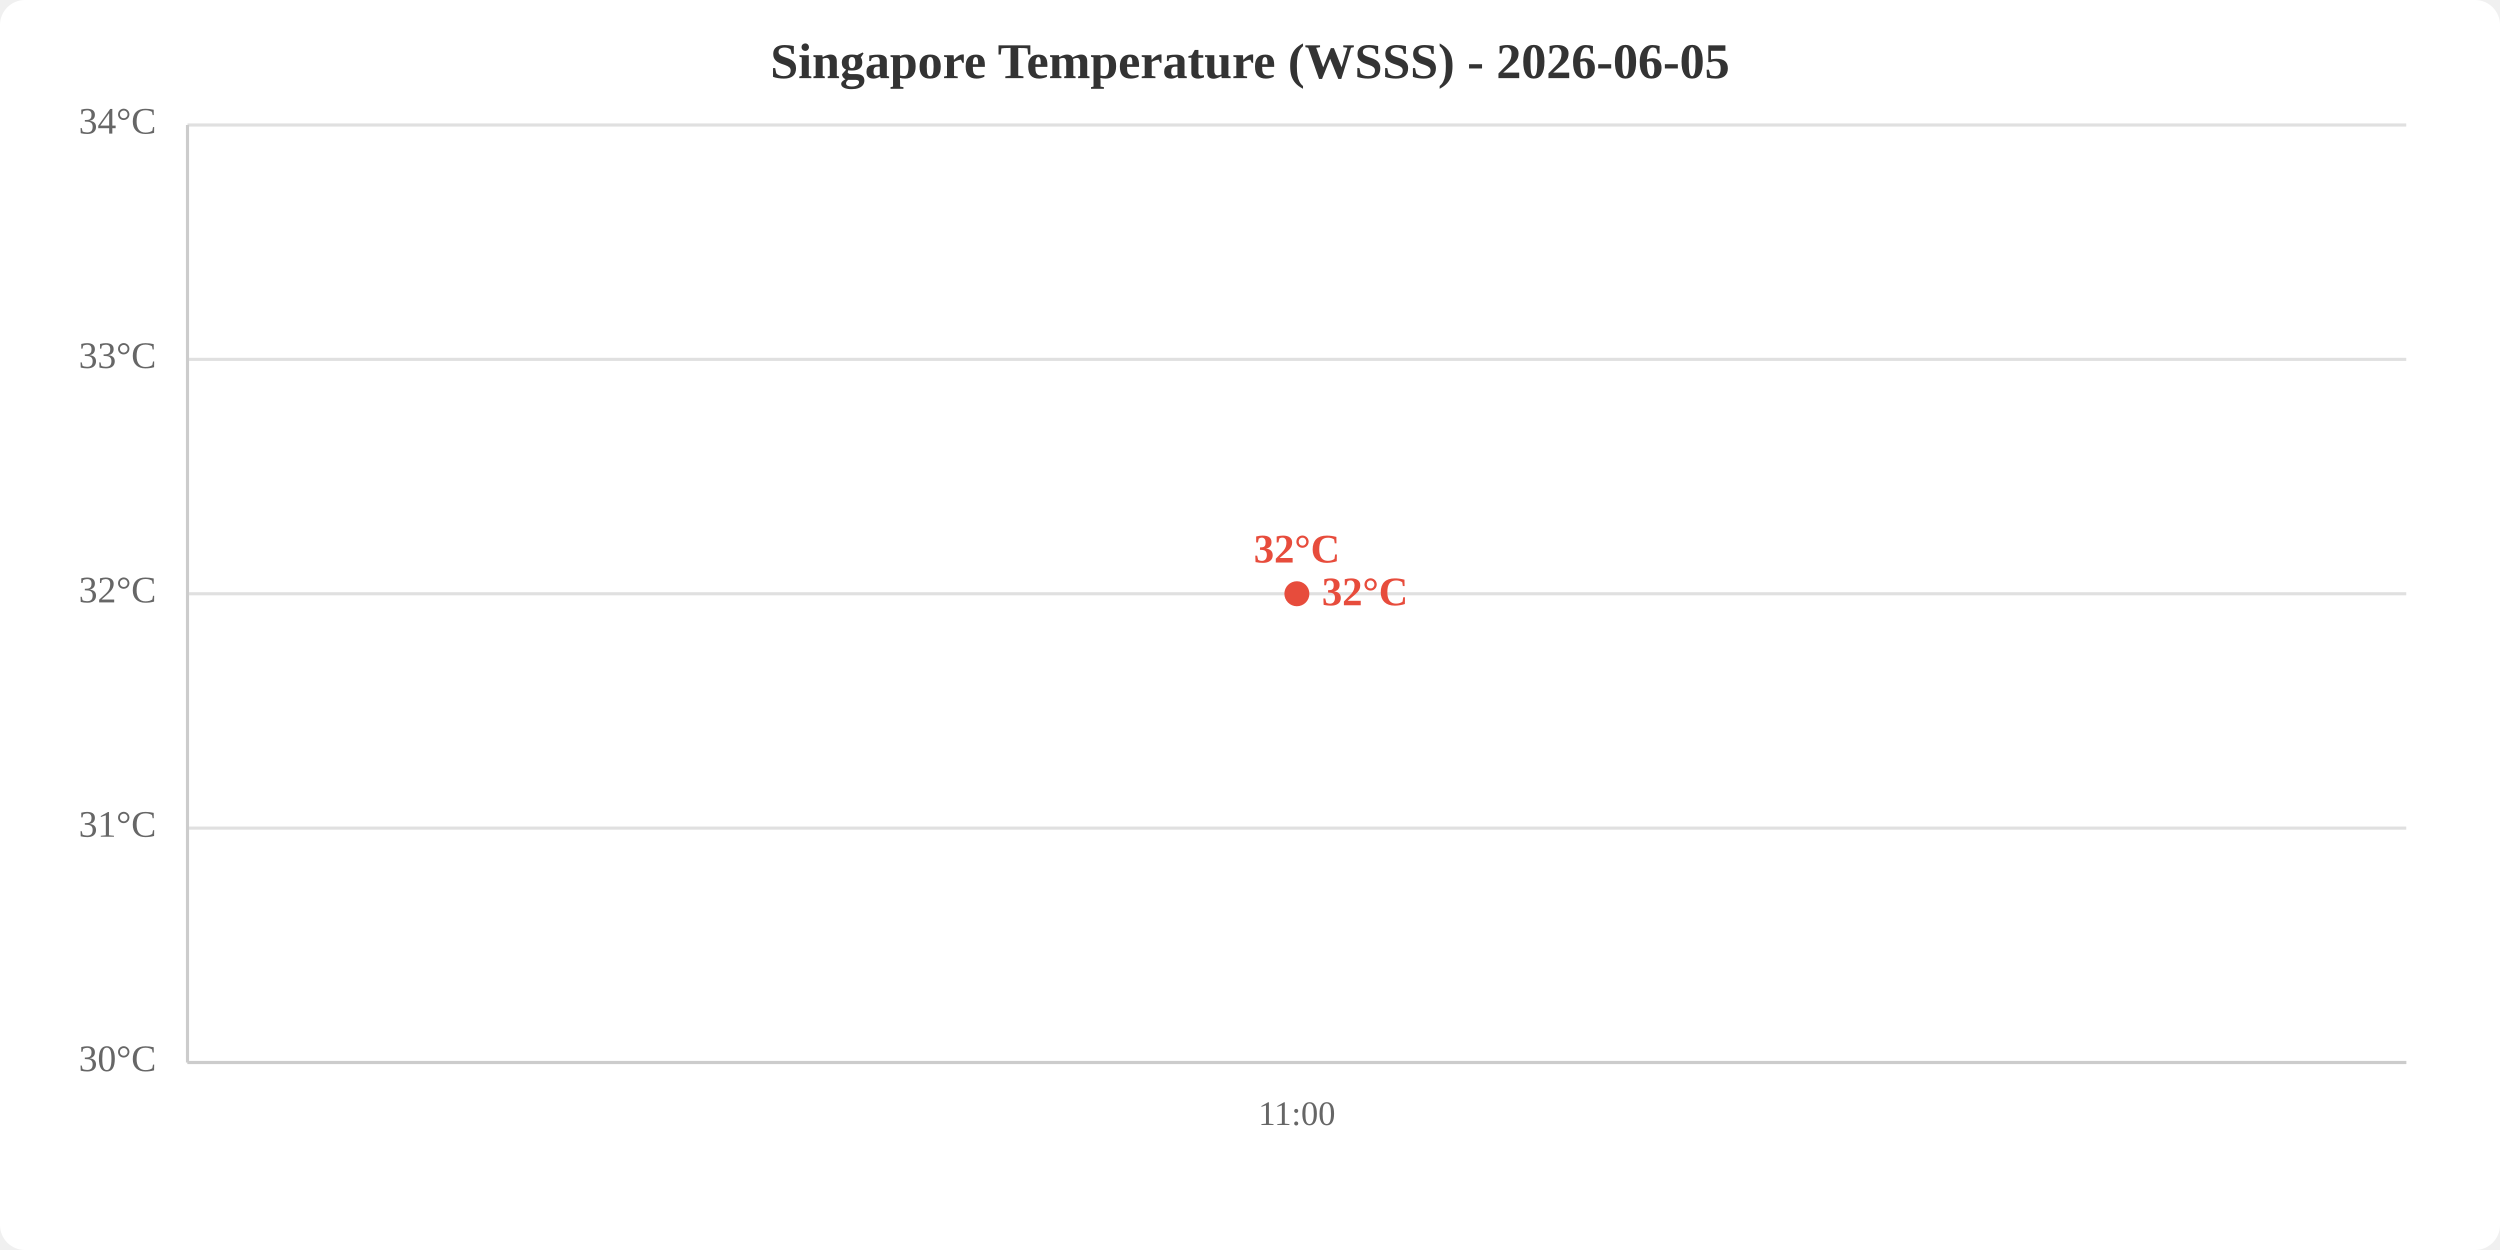
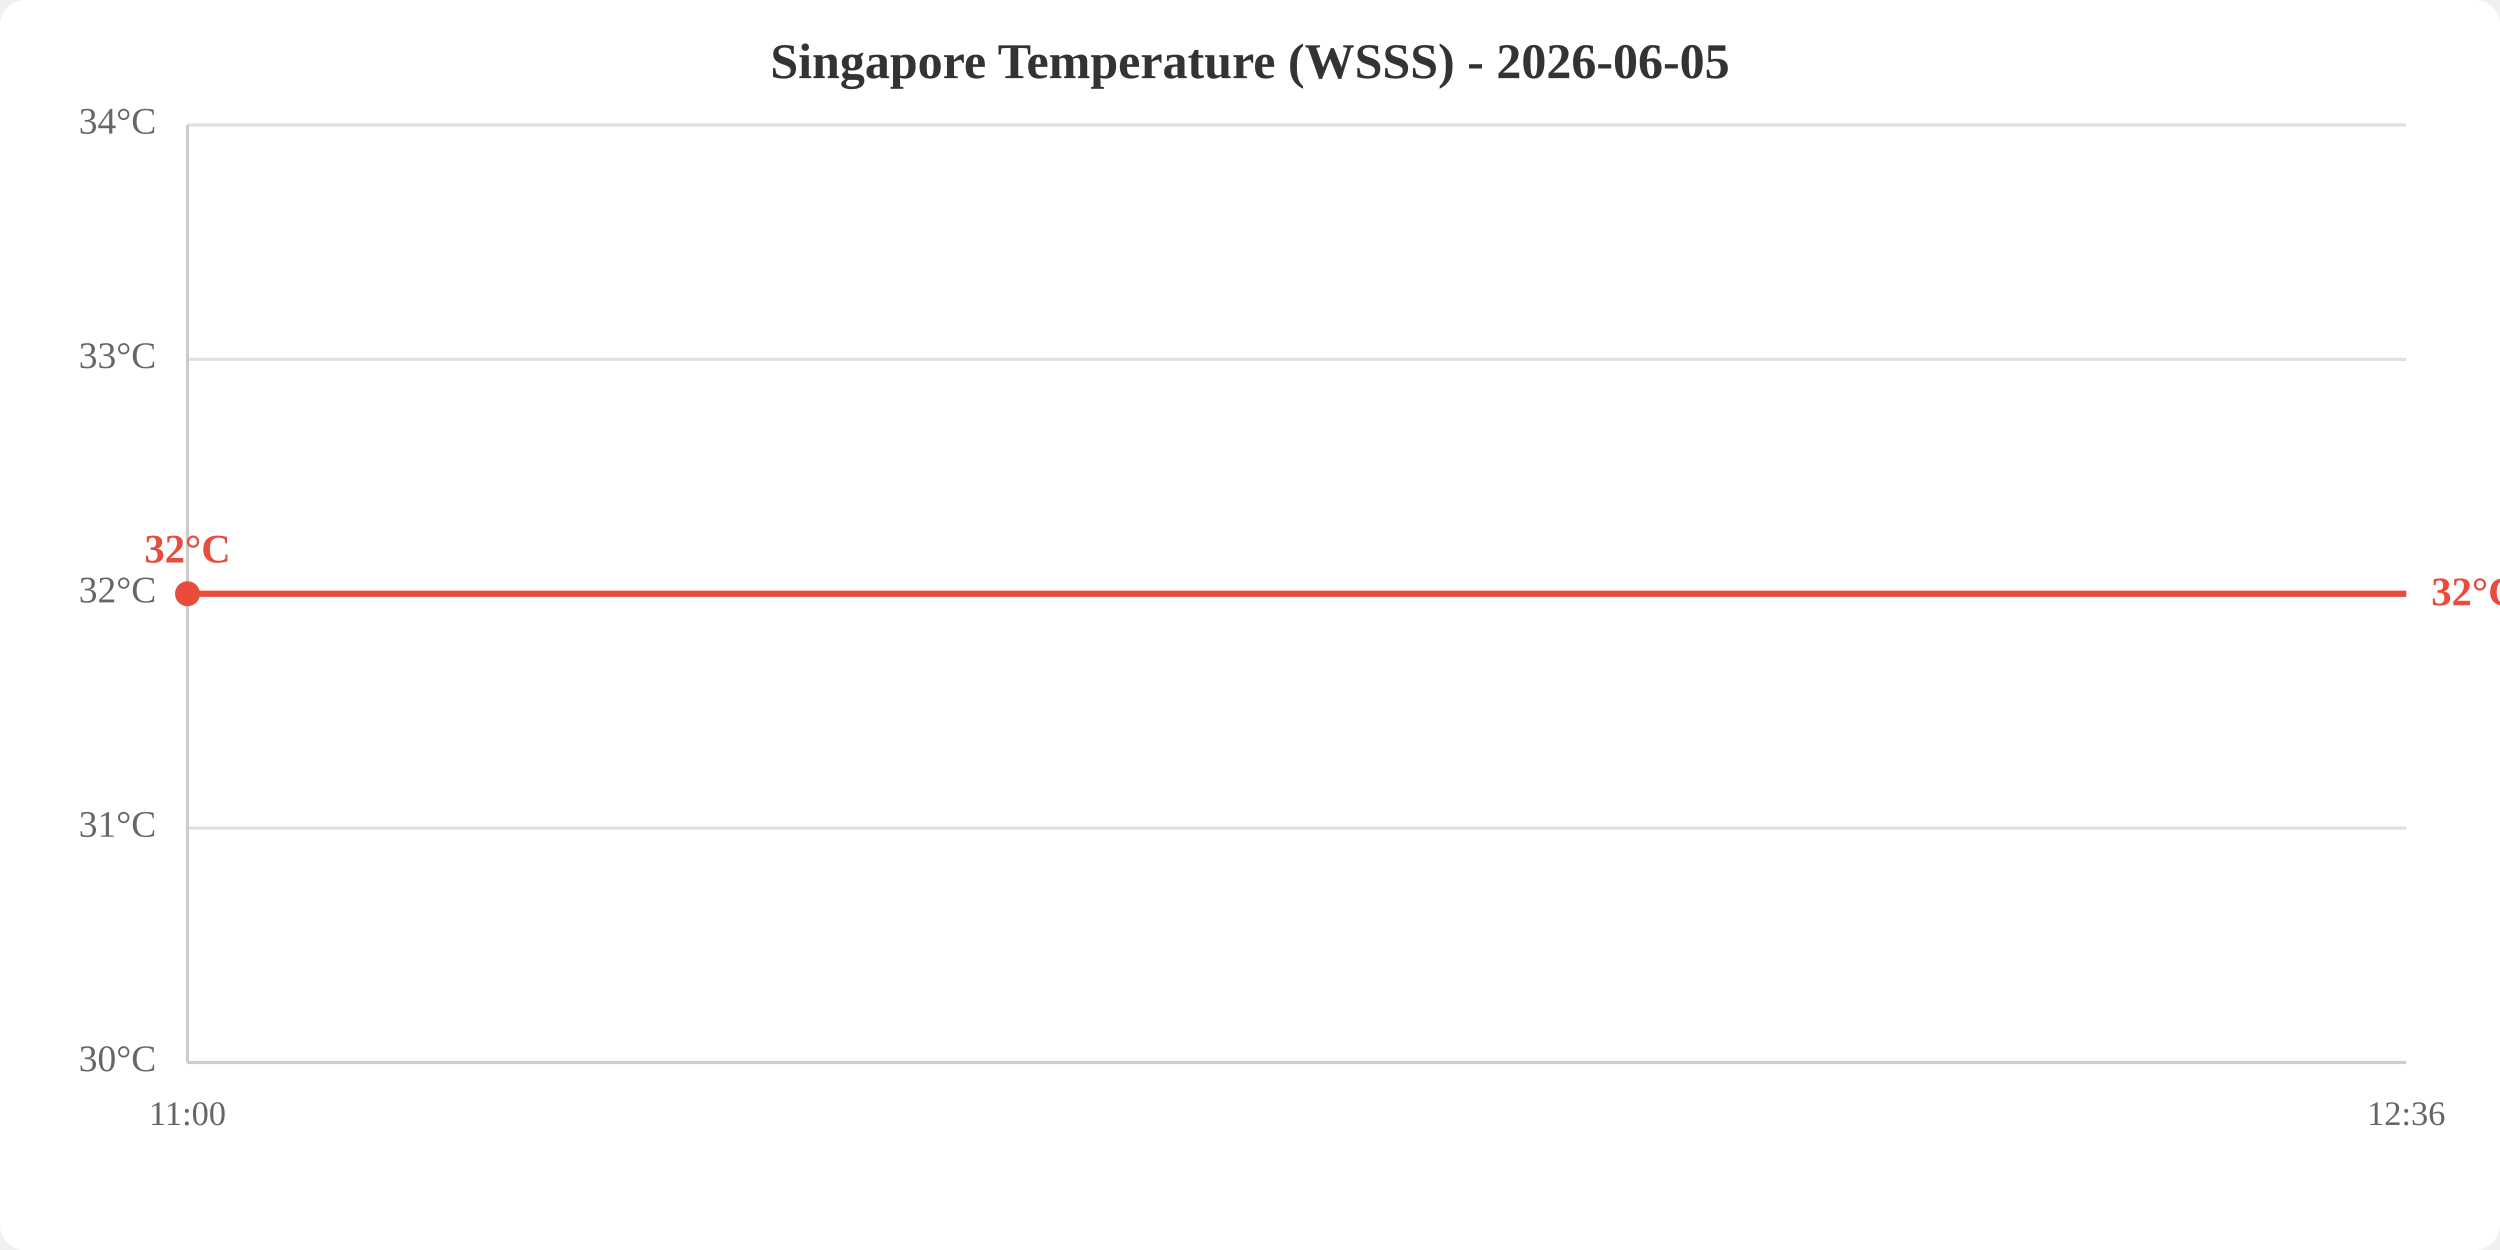
<svg xmlns="http://www.w3.org/2000/svg" viewBox="0 0 800 400" width="800" height="400">
  <rect width="800" height="400" fill="white" rx="8" />
  <text x="400.0" y="25" text-anchor="middle" font-size="16" font-weight="bold" fill="#333">Singapore Temperature (WSSS) - 2026-06-05</text>
  <line x1="60" y1="340.0" x2="770" y2="340.0" stroke="#e0e0e0" stroke-width="1" />
  <line x1="60" y1="265.0" x2="770" y2="265.0" stroke="#e0e0e0" stroke-width="1" />
  <line x1="60" y1="190.0" x2="770" y2="190.0" stroke="#e0e0e0" stroke-width="1" />
  <line x1="60" y1="115.0" x2="770" y2="115.0" stroke="#e0e0e0" stroke-width="1" />
  <line x1="60" y1="40.0" x2="770" y2="40.0" stroke="#e0e0e0" stroke-width="1" />
  <text x="50" y="340.0" text-anchor="end" dominant-baseline="middle" fill="#666" font-size="12">30°C</text>
  <text x="50" y="265.0" text-anchor="end" dominant-baseline="middle" fill="#666" font-size="12">31°C</text>
  <text x="50" y="190.0" text-anchor="end" dominant-baseline="middle" fill="#666" font-size="12">32°C</text>
  <text x="50" y="115.0" text-anchor="end" dominant-baseline="middle" fill="#666" font-size="12">33°C</text>
  <text x="50" y="40.0" text-anchor="end" dominant-baseline="middle" fill="#666" font-size="12">34°C</text>
-   <text x="415.0" y="360" text-anchor="middle" fill="#666" font-size="11">11:00</text>
+   <text x="60.0" y="360" text-anchor="middle" fill="#666" font-size="11">11:00</text>
+   <text x="770.0" y="360" text-anchor="middle" fill="#666" font-size="11">12:36</text>
  <line x1="60" y1="40" x2="60" y2="340" stroke="#ccc" stroke-width="1" />
  <line x1="60" y1="340" x2="770" y2="340" stroke="#ccc" stroke-width="1" />
-   <polyline points="415.0,190.0" fill="none" stroke="#e74c3c" stroke-width="2" />
-   <circle cx="415.0" cy="190.0" r="4" fill="#e74c3c" />
-   <text x="415.0" y="180.0" text-anchor="middle" fill="#e74c3c" font-size="13" font-weight="bold">32°C</text>
-   <text x="423.0" y="190.0" fill="#e74c3c" font-size="13" font-weight="bold" dominant-baseline="middle">32°C</text>
+   <polyline points="60.0,190.0 770.0,190.0" fill="none" stroke="#e74c3c" stroke-width="2" />
+   <circle cx="60.0" cy="190.0" r="4" fill="#e74c3c" />
+   <text x="60.0" y="180.0" text-anchor="middle" fill="#e74c3c" font-size="13" font-weight="bold">32°C</text>
+   <text x="778.0" y="190.0" fill="#e74c3c" font-size="13" font-weight="bold" dominant-baseline="middle">32°C</text>
</svg>
